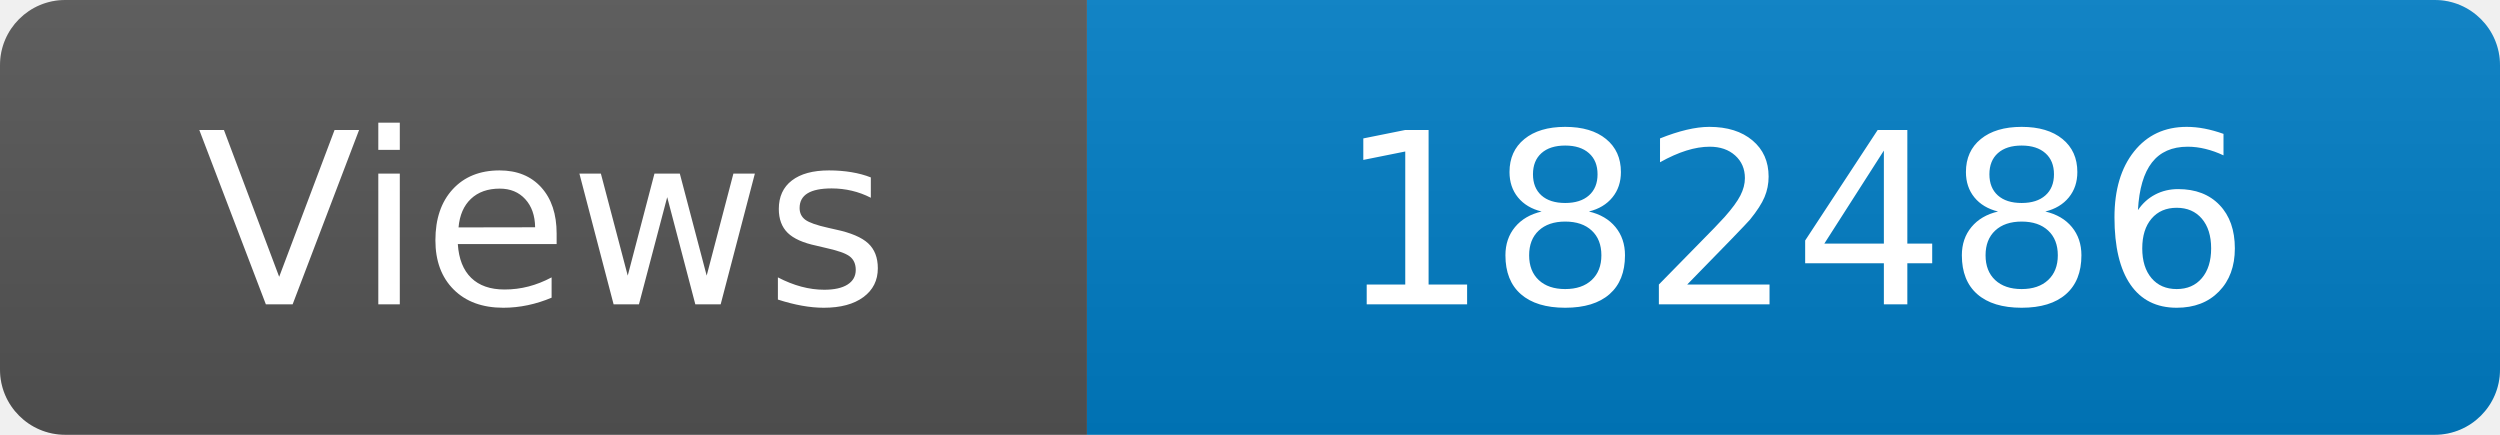
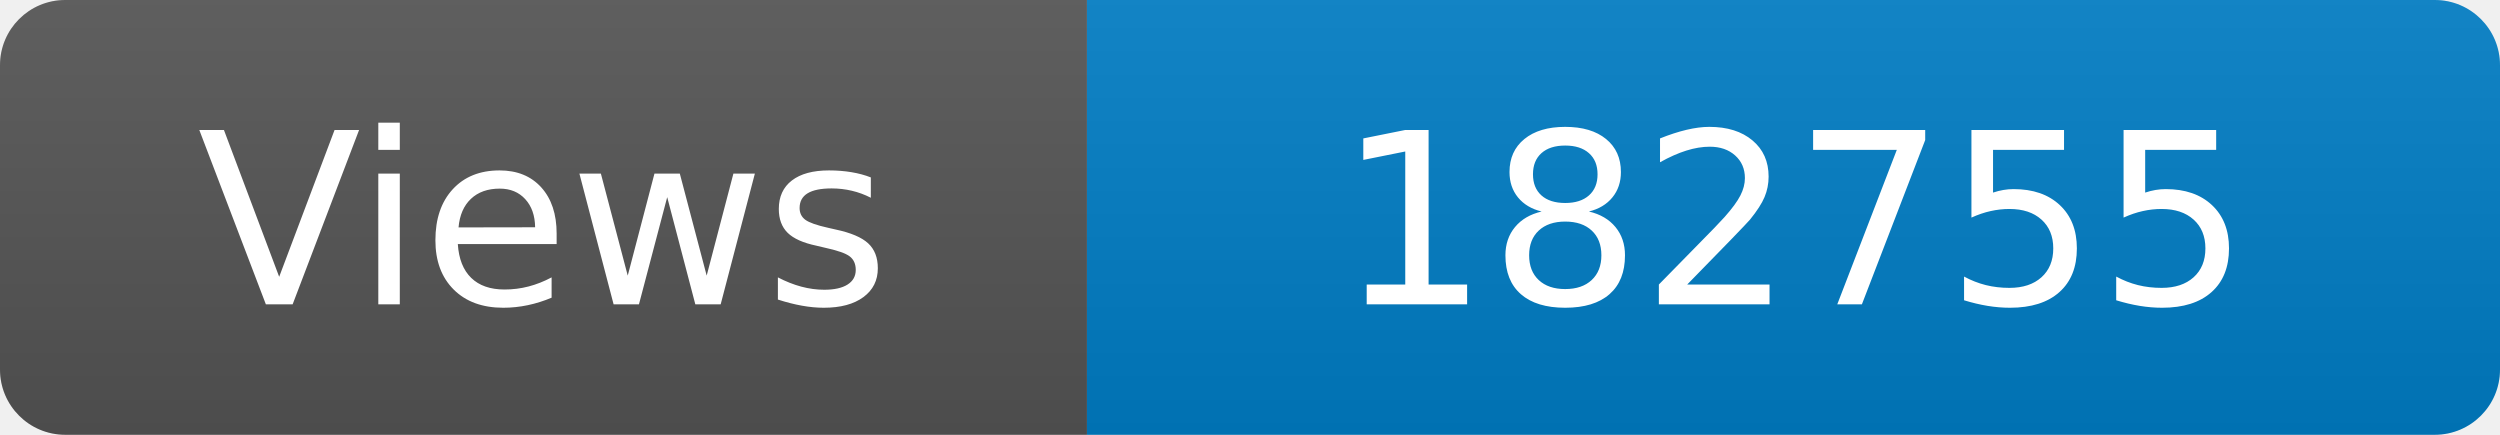
<svg xmlns="http://www.w3.org/2000/svg" width="115" height="20" role="img" aria-label="Maintained?: yes">
  <linearGradient id="s" x2="0" y2="100%">
    <stop offset="0" stop-color="#bbb" stop-opacity=".1" />
    <stop offset="1" stop-opacity=".1" />
  </linearGradient>
  <clipPath id="r">
    <rect width="115" height="20" rx="3" fill="#fff" />
  </clipPath>
  <g clip-path="url(#r)">
    <rect width="50" height="20" fill="#555" />
    <rect x="50" width="160" height="20" fill="#007ec6" />
    <rect width="115" height="20" fill="url(#s)" />
  </g>
  <g fill="#fff" text-anchor="middle" font-family="Verdana,Geneva,DejaVu Sans,sans-serif" font-size="110">
    <text x="250" y="140" transform="scale(.1)" fill="#fff">Views</text>
-     <text x="825" y="140" transform="scale(.1)" fill="#fff">182486</text>
+     <text x="825" y="140" transform="scale(.1)" fill="#fff">182755</text>
  </g>
</svg>
